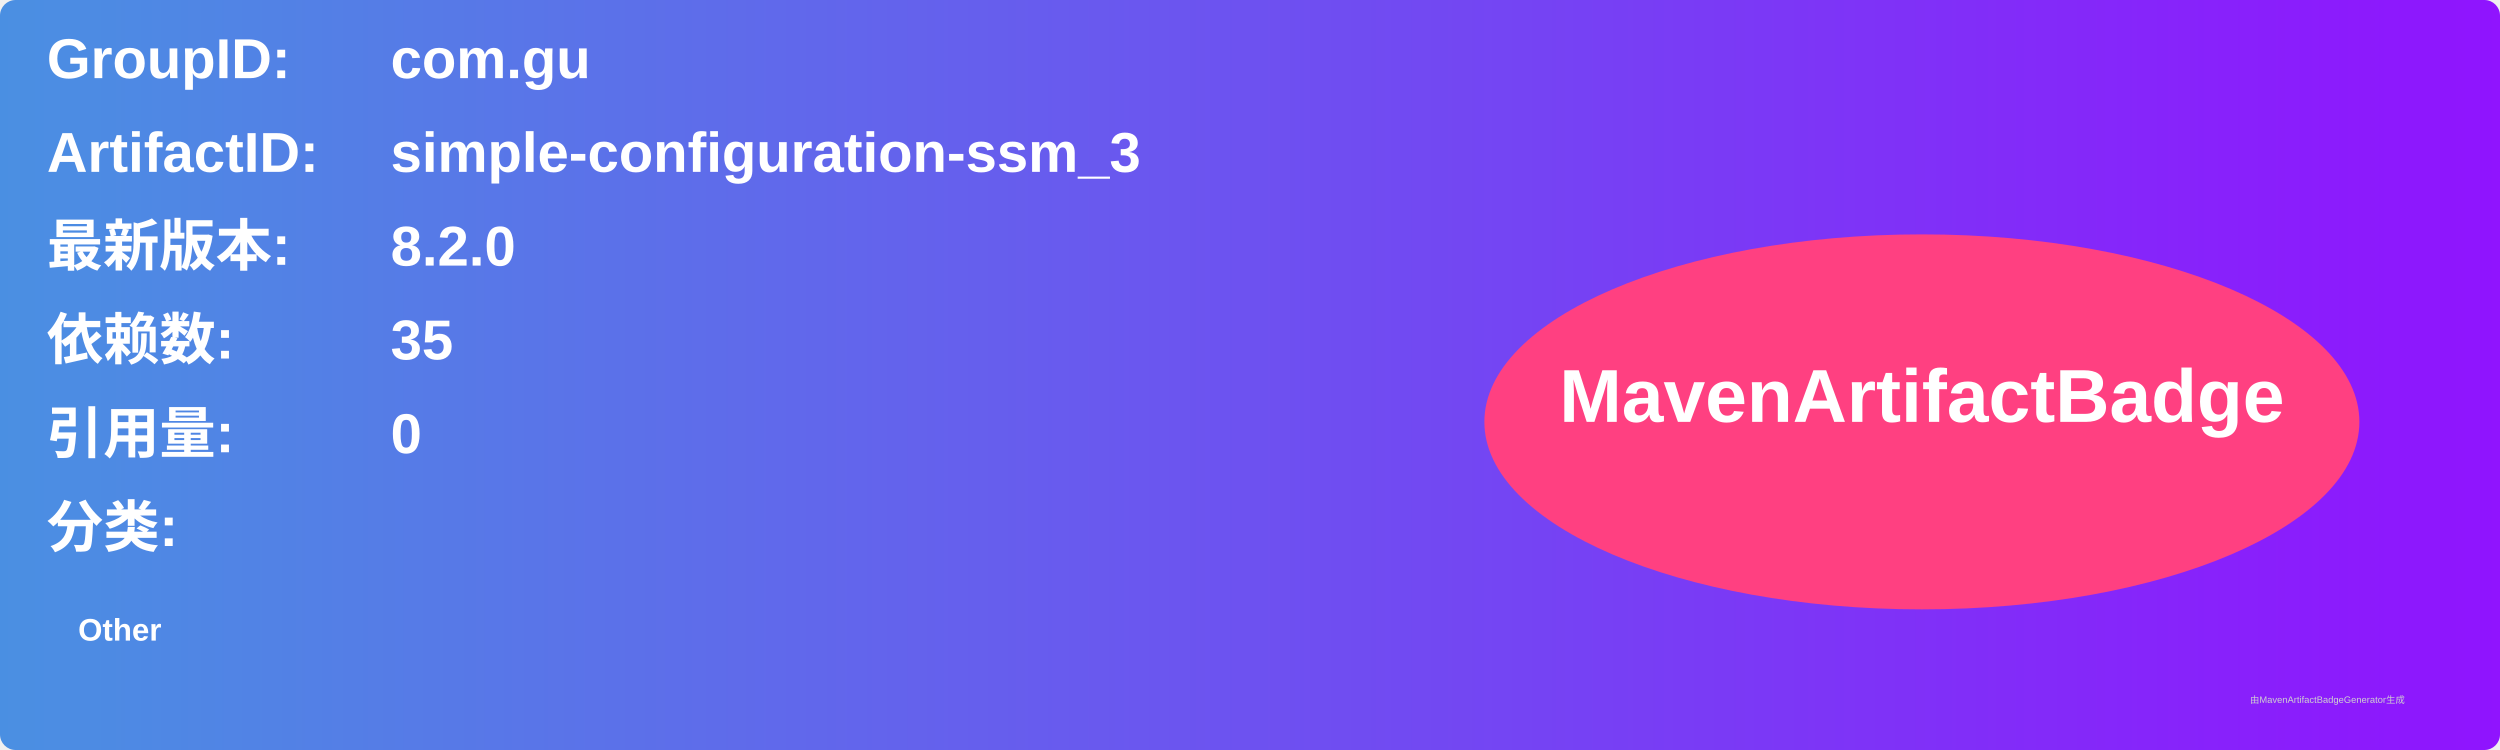
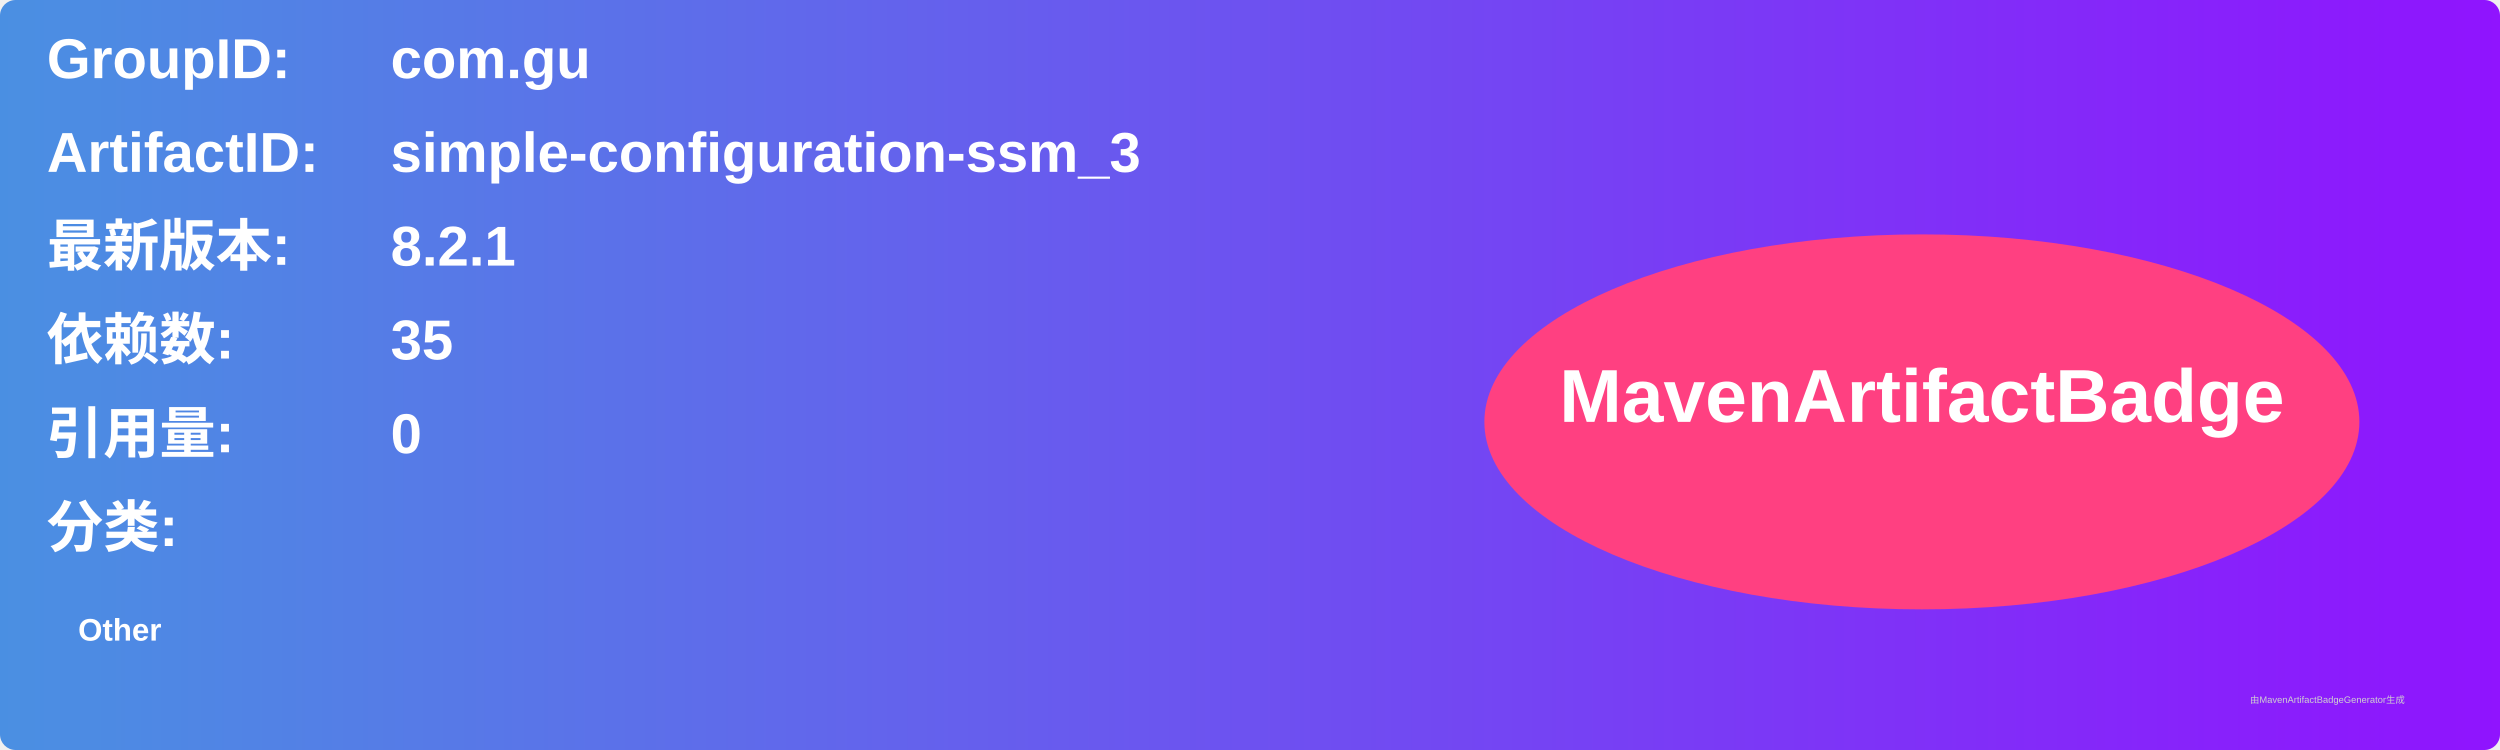
<svg xmlns="http://www.w3.org/2000/svg" width="800" height="240" viewBox="0 0 800 240">
  <linearGradient id="grad" x1="0%" y1="0%" x2="100%" y2="0%">
    <stop offset="0%" stop-color="#4a90e2" />
    <stop offset="100%" stop-color="#9013fe" />
  </linearGradient>
  <rect width="100%" height="100%" rx="5" ry="5" fill="url(#grad)" />
  <g transform="translate(15, 15)">
    <text x="0" y="10" font-family="Arial" font-size="18" fill="white" font-weight="bold" width="260">GroupID:</text>
    <text x="110" y="10" font-family="Arial" font-size="18" fill="white" font-weight="bold" width="460">com.gu</text>
    <text x="0" y="40" font-family="Arial" font-size="18" fill="white" font-weight="bold" width="260">ArtifactID:</text>
    <text x="110" y="40" font-family="Arial" font-size="18" fill="white" font-weight="bold" width="460">simple-configuration-ssm_3</text>
    <text x="0" y="70" font-family="Arial" font-size="18" fill="white" font-weight="bold">最新版本:</text>
    <text x="110" y="70" font-family="Arial" font-size="18" fill="white" font-weight="bold">
-       <tspan font-weight="bold">8.2.0</tspan>
+       <tspan font-weight="bold">8.2.1</tspan>
    </text>
    <text x="0" y="100" font-family="Arial" font-size="18" fill="white" font-weight="bold">依赖数: </text>
    <text x="110" y="100" font-family="Arial" font-size="18" fill="white">
      <tspan font-weight="bold">35</tspan>
    </text>
    <text x="0" y="130" font-family="Arial" font-size="18" fill="white" font-weight="bold">引用量: </text>
    <text x="110" y="130" font-family="Arial" font-size="18" fill="white">
      <tspan font-weight="bold">0</tspan>
    </text>
    <text x="0" y="160" font-family="Arial" font-size="18" fill="white" font-weight="bold">分类:</text>
    <text x="10" y="190" font-family="Arial" font-size="10" fill="white">
      <tspan font-weight="bold">Other</tspan>
    </text>
    <ellipse cx="600" cy="120" rx="140" ry="60" fill="#ff4081" />
    <text x="600" y="120" text-anchor="middle" font-family="Arial" font-size="24" fill="white" font-weight="bold">MavenArtifactBadge</text>
  </g>
  <text x="720" y="225" font-family="Arial" font-size="3" fill="#d0d0d0">由MavenArtifactBadgeGenerator生成</text>
</svg>
